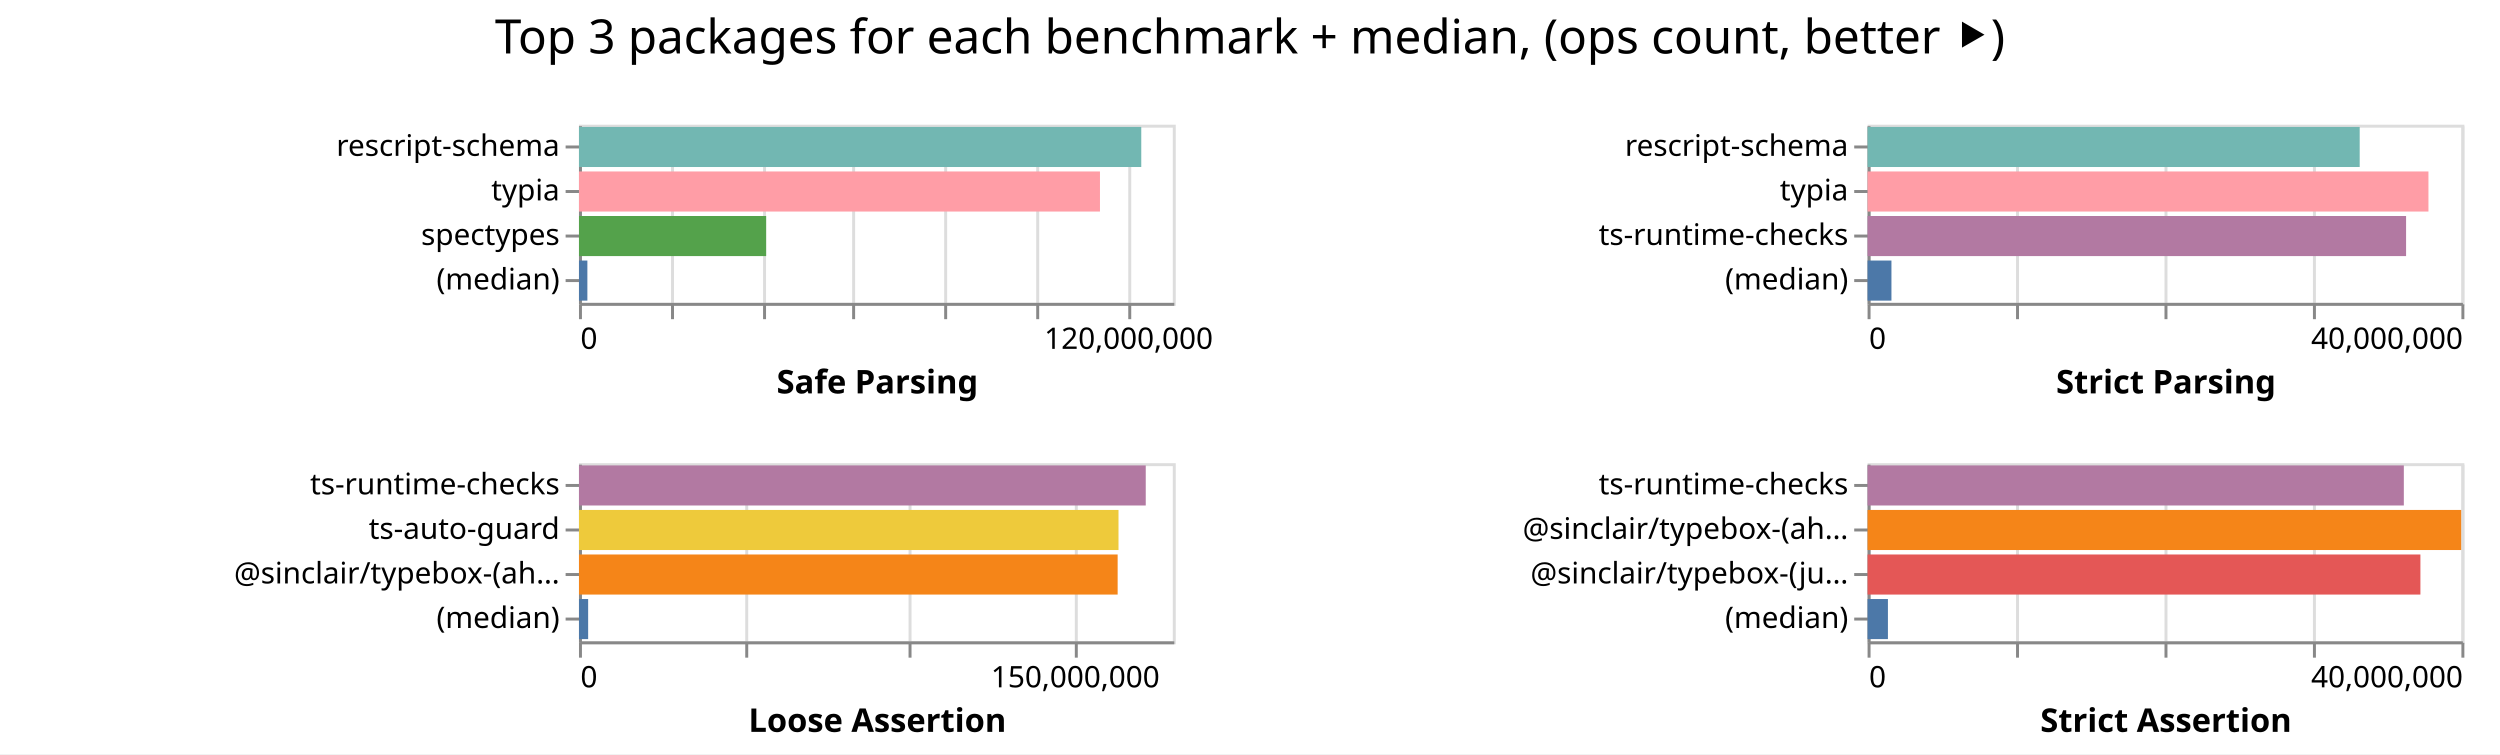
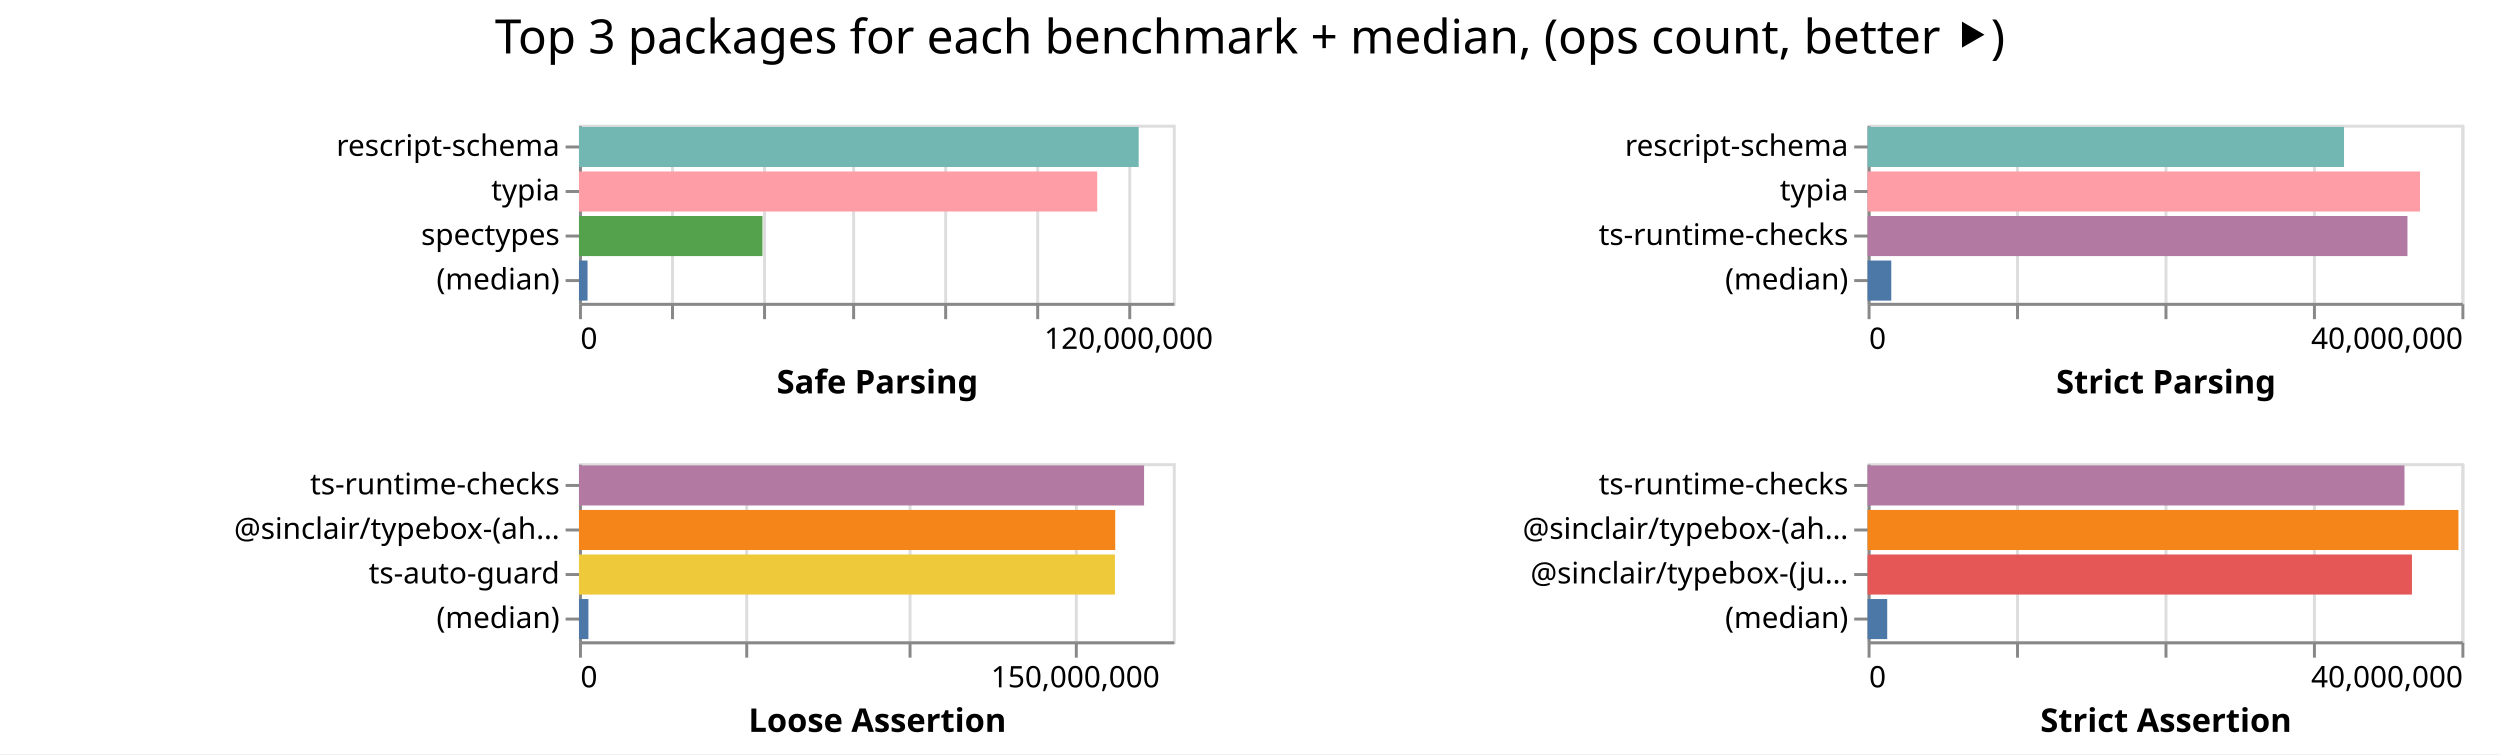
<svg xmlns="http://www.w3.org/2000/svg" width="842" height="254" class="marks">
  <path fill="#fff" d="M0 0h842v254H0z" />
  <g fill="none" stroke-miterlimit="10" aria-roledescription="group mark container" class="mark-group role-frame root">
    <path d="M195 42" aria-hidden="true" class="background" />
    <g aria-roledescription="group mark container" class="mark-group role-scope child__Safe_Parsing_group">
      <path stroke="#ddd" d="M195.5 42.5h200v60h-200Z" aria-hidden="true" class="background" />
      <g aria-hidden="true" class="mark-group role-axis">
        <path d="M195.5 102.5" aria-hidden="true" class="background" pointer-events="none" />
        <g stroke="#ddd" class="mark-rule role-axis-grid" pointer-events="none">
          <path d="M195.5 102.5v-60M226.5 102.5v-60M257.5 102.5v-60M287.5 102.5v-60M318.5 102.5v-60M349.5 102.5v-60M380.5 102.5v-60" />
        </g>
      </g>
      <g aria-label="X-axis titled 'Safe Parsing' for a linear scale with values from 0 to 130,000,000" aria-roledescription="axis" class="mark-group role-axis" pointer-events="none">
        <path d="M195.5 102.5" aria-hidden="true" class="background" />
        <g stroke="#888" class="mark-rule role-axis-tick">
          <path d="M195.5 102.5v5M226.5 102.5v5M257.5 102.5v5M287.5 102.5v5M318.5 102.5v5M349.5 102.5v5M380.5 102.5v5" />
        </g>
        <g fill="#000" class="mark-text role-axis-label" font-family="sans-serif" font-size="10">
          <text transform="translate(195.5 117.5)">0</text>
          <text text-anchor="middle" transform="translate(380.115 117.5)">120,000,000</text>
        </g>
        <path stroke="#888" d="M195.5 102.5h200" class="mark-rule role-axis-domain" />
        <text fill="#000" class="mark-text role-axis-title" font-family="sans-serif" font-size="11" font-weight="bold" text-anchor="middle" transform="translate(295.5 132.5)">Safe Parsing</text>
      </g>
      <g aria-label="Y-axis for a discrete scale with 4 values: rescript-schema, typia, spectypes, (median)" aria-roledescription="axis" class="mark-group role-axis" pointer-events="none">
        <path d="M195.5 42.5" aria-hidden="true" class="background" />
        <g stroke="#888" class="mark-rule role-axis-tick">
          <path d="M195.5 49.5h-5M195.5 64.5h-5M195.5 79.5h-5M195.5 94.5h-5" />
        </g>
        <g fill="#000" class="mark-text role-axis-label" font-family="sans-serif" font-size="10" text-anchor="end">
          <text transform="translate(188.5 52.5)">rescript-schema</text>
          <text transform="translate(188.5 67.5)">typia</text>
          <text transform="translate(188.5 82.5)">spectypes</text>
          <text transform="translate(188.5 97.5)">(median)</text>
        </g>
        <path stroke="#888" d="M195.5 42.5v60" class="mark-rule role-axis-domain" />
      </g>
      <g aria-roledescription="rect mark container" class="mark-rect role-mark child__Safe_Parsing_marks">
-         <path fill="#72b7b2" d="M195 42.75h189.38v13.5H195Z" aria-label="Safe Parsing: 123097168; name: rescript-schema" aria-roledescription="bar" />
-         <path fill="#ff9da6" d="M195 57.75h175.467v13.5H195Z" aria-label="Safe Parsing: 114053671; name: typia" aria-roledescription="bar" />
-         <path fill="#54a24b" d="M195 72.75h63.044v13.5H195Z" aria-label="Safe Parsing: 40978627; name: spectypes" aria-roledescription="bar" />
-         <path fill="#4c78a8" d="M195 87.75h2.828v13.5H195Z" aria-label="Safe Parsing: 1838086.5; name: (median)" aria-roledescription="bar" />
+         <path fill="#72b7b2" d="M195 42.75h188.515v13.5H195Z" aria-label="Safe Parsing: 122534744; name: rescript-schema" aria-roledescription="bar" />
+         <path fill="#ff9da6" d="M195 57.75h174.54v13.5H195Z" aria-label="Safe Parsing: 113450585; name: typia" aria-roledescription="bar" />
+         <path fill="#54a24b" d="M195 72.75h61.794v13.5H195Z" aria-label="Safe Parsing: 40166232; name: spectypes" aria-roledescription="bar" />
+         <path fill="#4c78a8" d="M195 87.75h2.882v13.5H195Z" aria-label="Safe Parsing: 1873157.5; name: (median)" aria-roledescription="bar" />
      </g>
    </g>
    <g aria-roledescription="group mark container" class="mark-group role-scope child__Strict_Parsing_group">
      <path stroke="#ddd" d="M629.5 42.5h200v60h-200Z" aria-hidden="true" class="background" />
      <g aria-hidden="true" class="mark-group role-axis">
        <path d="M629.5 102.5" aria-hidden="true" class="background" pointer-events="none" />
        <g stroke="#ddd" class="mark-rule role-axis-grid" pointer-events="none">
          <path d="M629.5 102.5v-60M679.5 102.5v-60M729.5 102.5v-60M779.5 102.5v-60M829.5 102.5v-60" />
        </g>
      </g>
      <g aria-label="X-axis titled 'Strict Parsing' for a linear scale with values from 0 to 40,000,000" aria-roledescription="axis" class="mark-group role-axis" pointer-events="none">
        <path d="M629.5 102.5" aria-hidden="true" class="background" />
        <g stroke="#888" class="mark-rule role-axis-tick">
          <path d="M629.5 102.5v5M679.5 102.5v5M729.5 102.5v5M779.5 102.5v5M829.5 102.5v5" />
        </g>
        <g fill="#000" class="mark-text role-axis-label" font-family="sans-serif" font-size="10">
          <text transform="translate(629.5 117.5)">0</text>
          <text text-anchor="end" transform="translate(829.5 117.5)">40,000,000</text>
        </g>
        <path stroke="#888" d="M629.5 102.5h200" class="mark-rule role-axis-domain" />
        <text fill="#000" class="mark-text role-axis-title" font-family="sans-serif" font-size="11" font-weight="bold" text-anchor="middle" transform="translate(729.5 132.5)">Strict Parsing</text>
      </g>
      <g aria-label="Y-axis for a discrete scale with 4 values: rescript-schema, typia, ts-runtime-checks, (median)" aria-roledescription="axis" class="mark-group role-axis" pointer-events="none">
        <path d="M629.5 42.5" aria-hidden="true" class="background" />
        <g stroke="#888" class="mark-rule role-axis-tick">
          <path d="M629.5 49.5h-5M629.5 64.5h-5M629.5 79.5h-5M629.5 94.5h-5" />
        </g>
        <g fill="#000" class="mark-text role-axis-label" font-family="sans-serif" font-size="10" text-anchor="end">
          <text transform="translate(622.5 52.5)">rescript-schema</text>
          <text transform="translate(622.5 67.5)">typia</text>
          <text transform="translate(622.5 82.5)">ts-runtime-checks</text>
          <text transform="translate(622.5 97.5)">(median)</text>
        </g>
        <path stroke="#888" d="M629.5 42.5v60" class="mark-rule role-axis-domain" />
      </g>
      <g aria-roledescription="rect mark container" class="mark-rect role-mark child__Strict_Parsing_marks">
-         <path fill="#72b7b2" d="M629 42.75h165.745v13.5H629Z" aria-label="Strict Parsing: 33148933; name: rescript-schema" aria-roledescription="bar" />
-         <path fill="#ff9da6" d="M629 57.75h188.9v13.5H629Z" aria-label="Strict Parsing: 37779867; name: typia" aria-roledescription="bar" />
-         <path fill="#b279a2" d="M629 72.75h181.368v13.5H629Z" aria-label="Strict Parsing: 36273632; name: ts-runtime-checks" aria-roledescription="bar" />
-         <path fill="#4c78a8" d="M629 87.75h8.039v13.5H629Z" aria-label="Strict Parsing: 1607737.5; name: (median)" aria-roledescription="bar" />
+         <path fill="#72b7b2" d="M629 42.75h160.469v13.5H629Z" aria-label="Strict Parsing: 32093751; name: rescript-schema" aria-roledescription="bar" />
+         <path fill="#ff9da6" d="M629 57.75h186.072v13.5H629Z" aria-label="Strict Parsing: 37214371; name: typia" aria-roledescription="bar" />
+         <path fill="#b279a2" d="M629 72.75h181.83v13.5H629Z" aria-label="Strict Parsing: 36365814; name: ts-runtime-checks" aria-roledescription="bar" />
+         <path fill="#4c78a8" d="M629 87.75h7.984v13.5H629Z" aria-label="Strict Parsing: 1596719.5; name: (median)" aria-roledescription="bar" />
      </g>
    </g>
    <g aria-roledescription="group mark container" class="mark-group role-scope child__Loose_Assertion_group">
      <path stroke="#ddd" d="M195.5 156.5h200v60h-200Z" aria-hidden="true" class="background" />
      <g aria-hidden="true" class="mark-group role-axis">
        <path d="M195.5 216.5" aria-hidden="true" class="background" pointer-events="none" />
        <g stroke="#ddd" class="mark-rule role-axis-grid" pointer-events="none">
          <path d="M195.5 216.5v-60M251.5 216.5v-60M306.5 216.5v-60M362.5 216.5v-60" />
        </g>
      </g>
      <g aria-label="X-axis titled 'Loose Assertion' for a linear scale with values from 0 to 180,000,000" aria-roledescription="axis" class="mark-group role-axis" pointer-events="none">
        <path d="M195.5 216.5" aria-hidden="true" class="background" />
        <g stroke="#888" class="mark-rule role-axis-tick">
          <path d="M195.5 216.5v5M251.5 216.5v5M306.5 216.5v5M362.5 216.5v5" />
        </g>
        <g fill="#000" class="mark-text role-axis-label" font-family="sans-serif" font-size="10">
          <text transform="translate(195.5 231.5)">0</text>
          <text text-anchor="middle" transform="translate(362.167 231.5)">150,000,000</text>
        </g>
        <path stroke="#888" d="M195.5 216.5h200" class="mark-rule role-axis-domain" />
        <text fill="#000" class="mark-text role-axis-title" font-family="sans-serif" font-size="11" font-weight="bold" text-anchor="middle" transform="translate(295.5 246.5)">Loose Assertion</text>
      </g>
-       <g aria-label="Y-axis for a discrete scale with 4 values: ts-runtime-checks, ts-auto-guard, @sinclair/typebox-(ahead-of-time), (median)" aria-roledescription="axis" class="mark-group role-axis" pointer-events="none">
+       <g aria-label="Y-axis for a discrete scale with 4 values: ts-runtime-checks, @sinclair/typebox-(ahead-of-time), ts-auto-guard, (median)" aria-roledescription="axis" class="mark-group role-axis" pointer-events="none">
        <path d="M195.5 156.5" aria-hidden="true" class="background" />
        <g stroke="#888" class="mark-rule role-axis-tick">
          <path d="M195.5 163.5h-5M195.5 178.5h-5M195.5 193.5h-5M195.5 208.5h-5" />
        </g>
        <g fill="#000" class="mark-text role-axis-label" font-family="sans-serif" font-size="10" text-anchor="end">
          <text transform="translate(188.5 166.5)">ts-runtime-checks</text>
-           <text transform="translate(188.5 181.5)">ts-auto-guard</text>
-           <text transform="translate(188.5 196.5)">@sinclair/typebox-(ah…</text>
+           <text transform="translate(188.5 181.5)">@sinclair/typebox-(ah…</text>
+           <text transform="translate(188.5 196.5)">ts-auto-guard</text>
          <text transform="translate(188.5 211.5)">(median)</text>
        </g>
        <path stroke="#888" d="M195.5 156.5v60" class="mark-rule role-axis-domain" />
      </g>
      <g aria-roledescription="rect mark container" class="mark-rect role-mark child__Loose_Assertion_marks">
-         <path fill="#b279a2" d="M195 156.75h190.887v13.5H195Z" aria-label="Loose Assertion: 171798019; name: ts-runtime-checks" aria-roledescription="bar" />
-         <path fill="#eeca3b" d="M195 171.75h181.711v13.5H195Z" aria-label="Loose Assertion: 163540109; name: ts-auto-guard" aria-roledescription="bar" />
-         <path fill="#f58518" d="M195 186.75h181.424v13.5H195Z" aria-label="Loose Assertion: 163281833; name: @sinclair/typebox-(ahead-of-time)" aria-roledescription="bar" />
-         <path fill="#4c78a8" d="M195 201.75h3.087v13.5H195Z" aria-label="Loose Assertion: 2778702; name: (median)" aria-roledescription="bar" />
+         <path fill="#b279a2" d="M195 156.75h190.33v13.5H195Z" aria-label="Loose Assertion: 171297160; name: ts-runtime-checks" aria-roledescription="bar" />
+         <path fill="#f58518" d="M195 171.75h180.608v13.5H195Z" aria-label="Loose Assertion: 162547004; name: @sinclair/typebox-(ahead-of-time)" aria-roledescription="bar" />
+         <path fill="#eeca3b" d="M195 186.75h180.52v13.5H195Z" aria-label="Loose Assertion: 162467256; name: ts-auto-guard" aria-roledescription="bar" />
+         <path fill="#4c78a8" d="M195 201.75h3.176v13.5H195Z" aria-label="Loose Assertion: 2858136; name: (median)" aria-roledescription="bar" />
      </g>
    </g>
    <g aria-roledescription="group mark container" class="mark-group role-scope child__Strict_Assertion_group">
      <path stroke="#ddd" d="M629.5 156.5h200v60h-200Z" aria-hidden="true" class="background" />
      <g aria-hidden="true" class="mark-group role-axis">
        <path d="M629.5 216.5" aria-hidden="true" class="background" pointer-events="none" />
        <g stroke="#ddd" class="mark-rule role-axis-grid" pointer-events="none">
          <path d="M629.5 216.5v-60M679.5 216.5v-60M729.5 216.5v-60M779.5 216.5v-60M829.5 216.5v-60" />
        </g>
      </g>
      <g aria-label="X-axis titled 'Strict Assertion' for a linear scale with values from 0 to 40,000,000" aria-roledescription="axis" class="mark-group role-axis" pointer-events="none">
        <path d="M629.5 216.5" aria-hidden="true" class="background" />
        <g stroke="#888" class="mark-rule role-axis-tick">
          <path d="M629.5 216.5v5M679.5 216.5v5M729.5 216.5v5M779.5 216.5v5M829.5 216.5v5" />
        </g>
        <g fill="#000" class="mark-text role-axis-label" font-family="sans-serif" font-size="10">
          <text transform="translate(629.5 231.5)">0</text>
          <text text-anchor="end" transform="translate(829.5 231.5)">40,000,000</text>
        </g>
        <path stroke="#888" d="M629.5 216.5h200" class="mark-rule role-axis-domain" />
        <text fill="#000" class="mark-text role-axis-title" font-family="sans-serif" font-size="11" font-weight="bold" text-anchor="middle" transform="translate(729.5 246.5)">Strict Assertion</text>
      </g>
      <g aria-label="Y-axis for a discrete scale with 4 values: ts-runtime-checks, @sinclair/typebox-(ahead-of-time), @sinclair/typebox-(just-in-time), (median)" aria-roledescription="axis" class="mark-group role-axis" pointer-events="none">
        <path d="M629.5 156.5" aria-hidden="true" class="background" />
        <g stroke="#888" class="mark-rule role-axis-tick">
          <path d="M629.5 163.5h-5M629.5 178.5h-5M629.5 193.5h-5M629.5 208.5h-5" />
        </g>
        <g fill="#000" class="mark-text role-axis-label" font-family="sans-serif" font-size="10" text-anchor="end">
          <text transform="translate(622.5 166.5)">ts-runtime-checks</text>
          <text transform="translate(622.5 181.5)">@sinclair/typebox-(ah…</text>
          <text transform="translate(622.5 196.5)">@sinclair/typebox-(ju…</text>
          <text transform="translate(622.5 211.5)">(median)</text>
        </g>
        <path stroke="#888" d="M629.5 156.5v60" class="mark-rule role-axis-domain" />
      </g>
      <g aria-roledescription="rect mark container" class="mark-rect role-mark child__Strict_Assertion_marks">
-         <path fill="#b279a2" d="M629 156.75h180.61v13.5H629Z" aria-label="Strict Assertion: 36122142; name: ts-runtime-checks" aria-roledescription="bar" />
-         <path fill="#f58518" d="M629 171.75h199.928v13.5H629Z" aria-label="Strict Assertion: 39985517; name: @sinclair/typebox-(ahead-of-time)" aria-roledescription="bar" />
-         <path fill="#e45756" d="M629 186.75h186.193v13.5H629Z" aria-label="Strict Assertion: 37238545; name: @sinclair/typebox-(just-in-time)" aria-roledescription="bar" />
-         <path fill="#4c78a8" d="M629 201.75h6.852v13.5H629Z" aria-label="Strict Assertion: 1370342.5; name: (median)" aria-roledescription="bar" />
+         <path fill="#b279a2" d="M629 156.75h180.826v13.5H629Z" aria-label="Strict Assertion: 36165130; name: ts-runtime-checks" aria-roledescription="bar" />
+         <path fill="#f58518" d="M629 171.75h199v13.5H629Z" aria-label="Strict Assertion: 39800104; name: @sinclair/typebox-(ahead-of-time)" aria-roledescription="bar" />
+         <path fill="#e45756" d="M629 186.75h183.343v13.5H629Z" aria-label="Strict Assertion: 36668681; name: @sinclair/typebox-(just-in-time)" aria-roledescription="bar" />
+         <path fill="#4c78a8" d="M629 201.75h6.614v13.5H629Z" aria-label="Strict Assertion: 1322783.5; name: (median)" aria-roledescription="bar" />
      </g>
    </g>
    <g class="mark-group role-title">
      <path d="M421 5" aria-hidden="true" class="background" pointer-events="none" />
      <text fill="#000" aria-label="Title text 'Top 3 packages for each benchmark + median, (ops count, better ⯈)'" aria-roledescription="title" class="mark-text role-title-text" font-family="sans-serif" font-size="16" pointer-events="none" text-anchor="middle" transform="translate(421 18)">Top 3 packages for each benchmark + median, (ops count, better ⯈)</text>
    </g>
  </g>
</svg>
